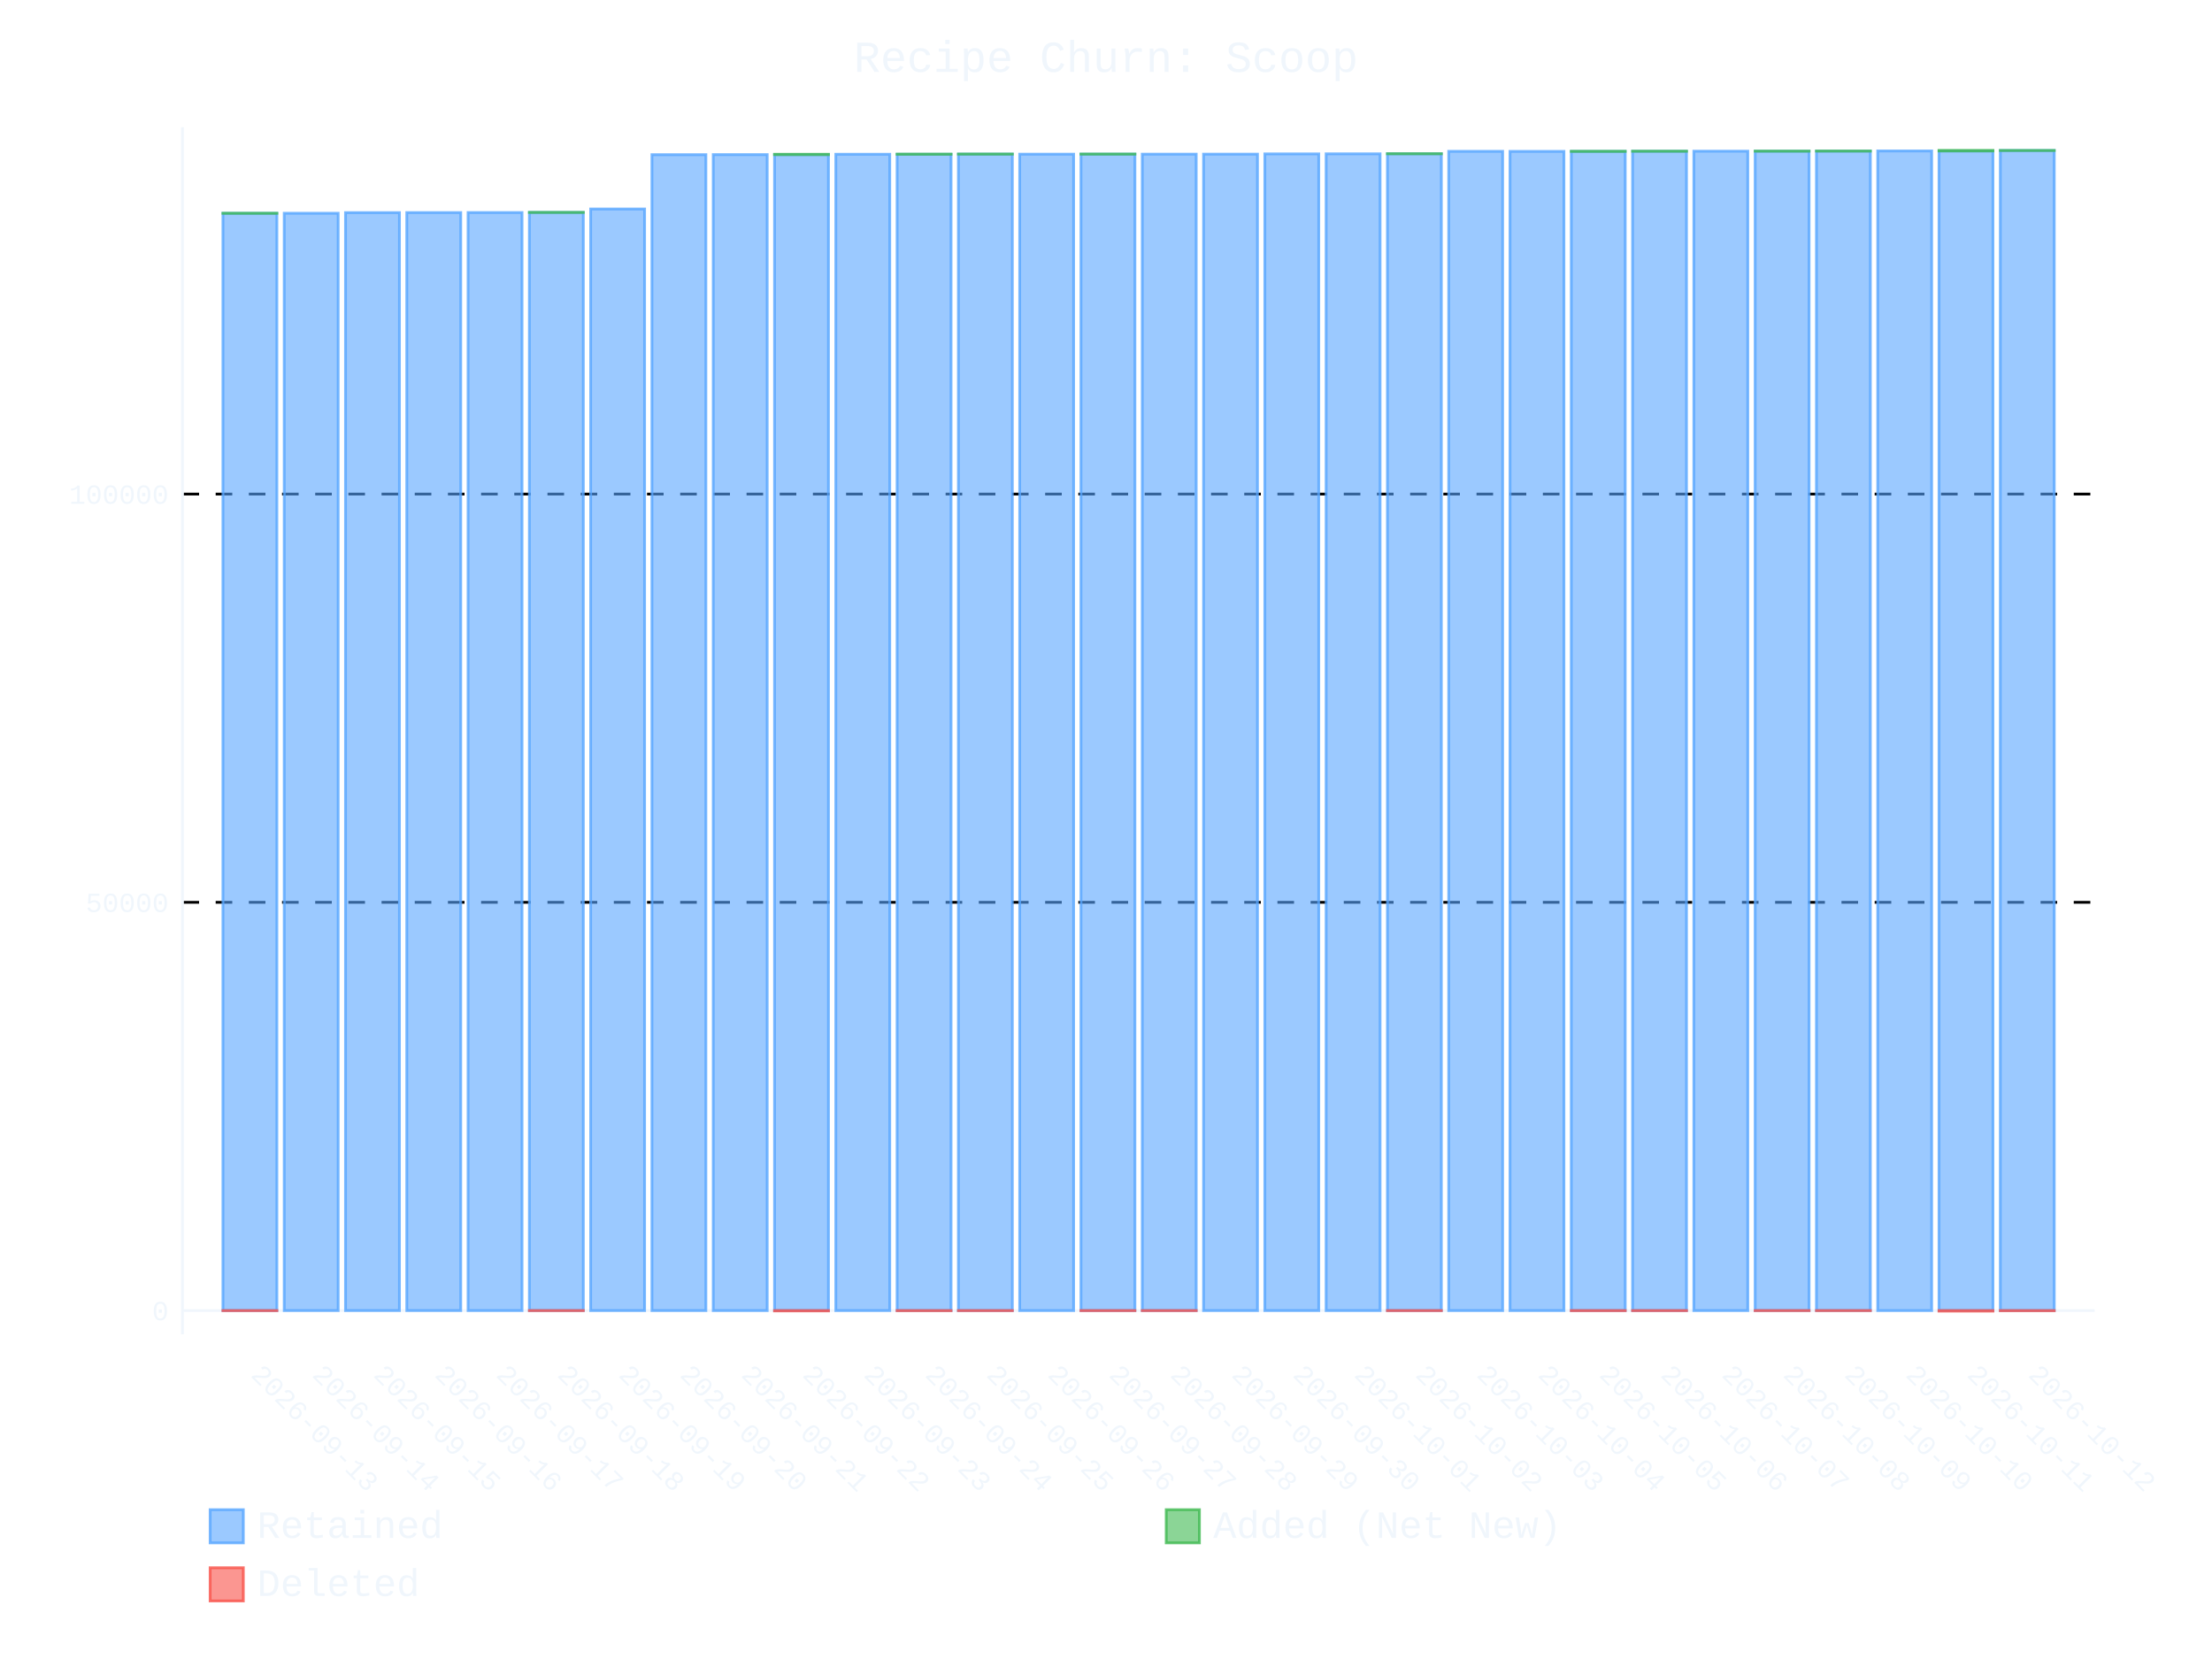
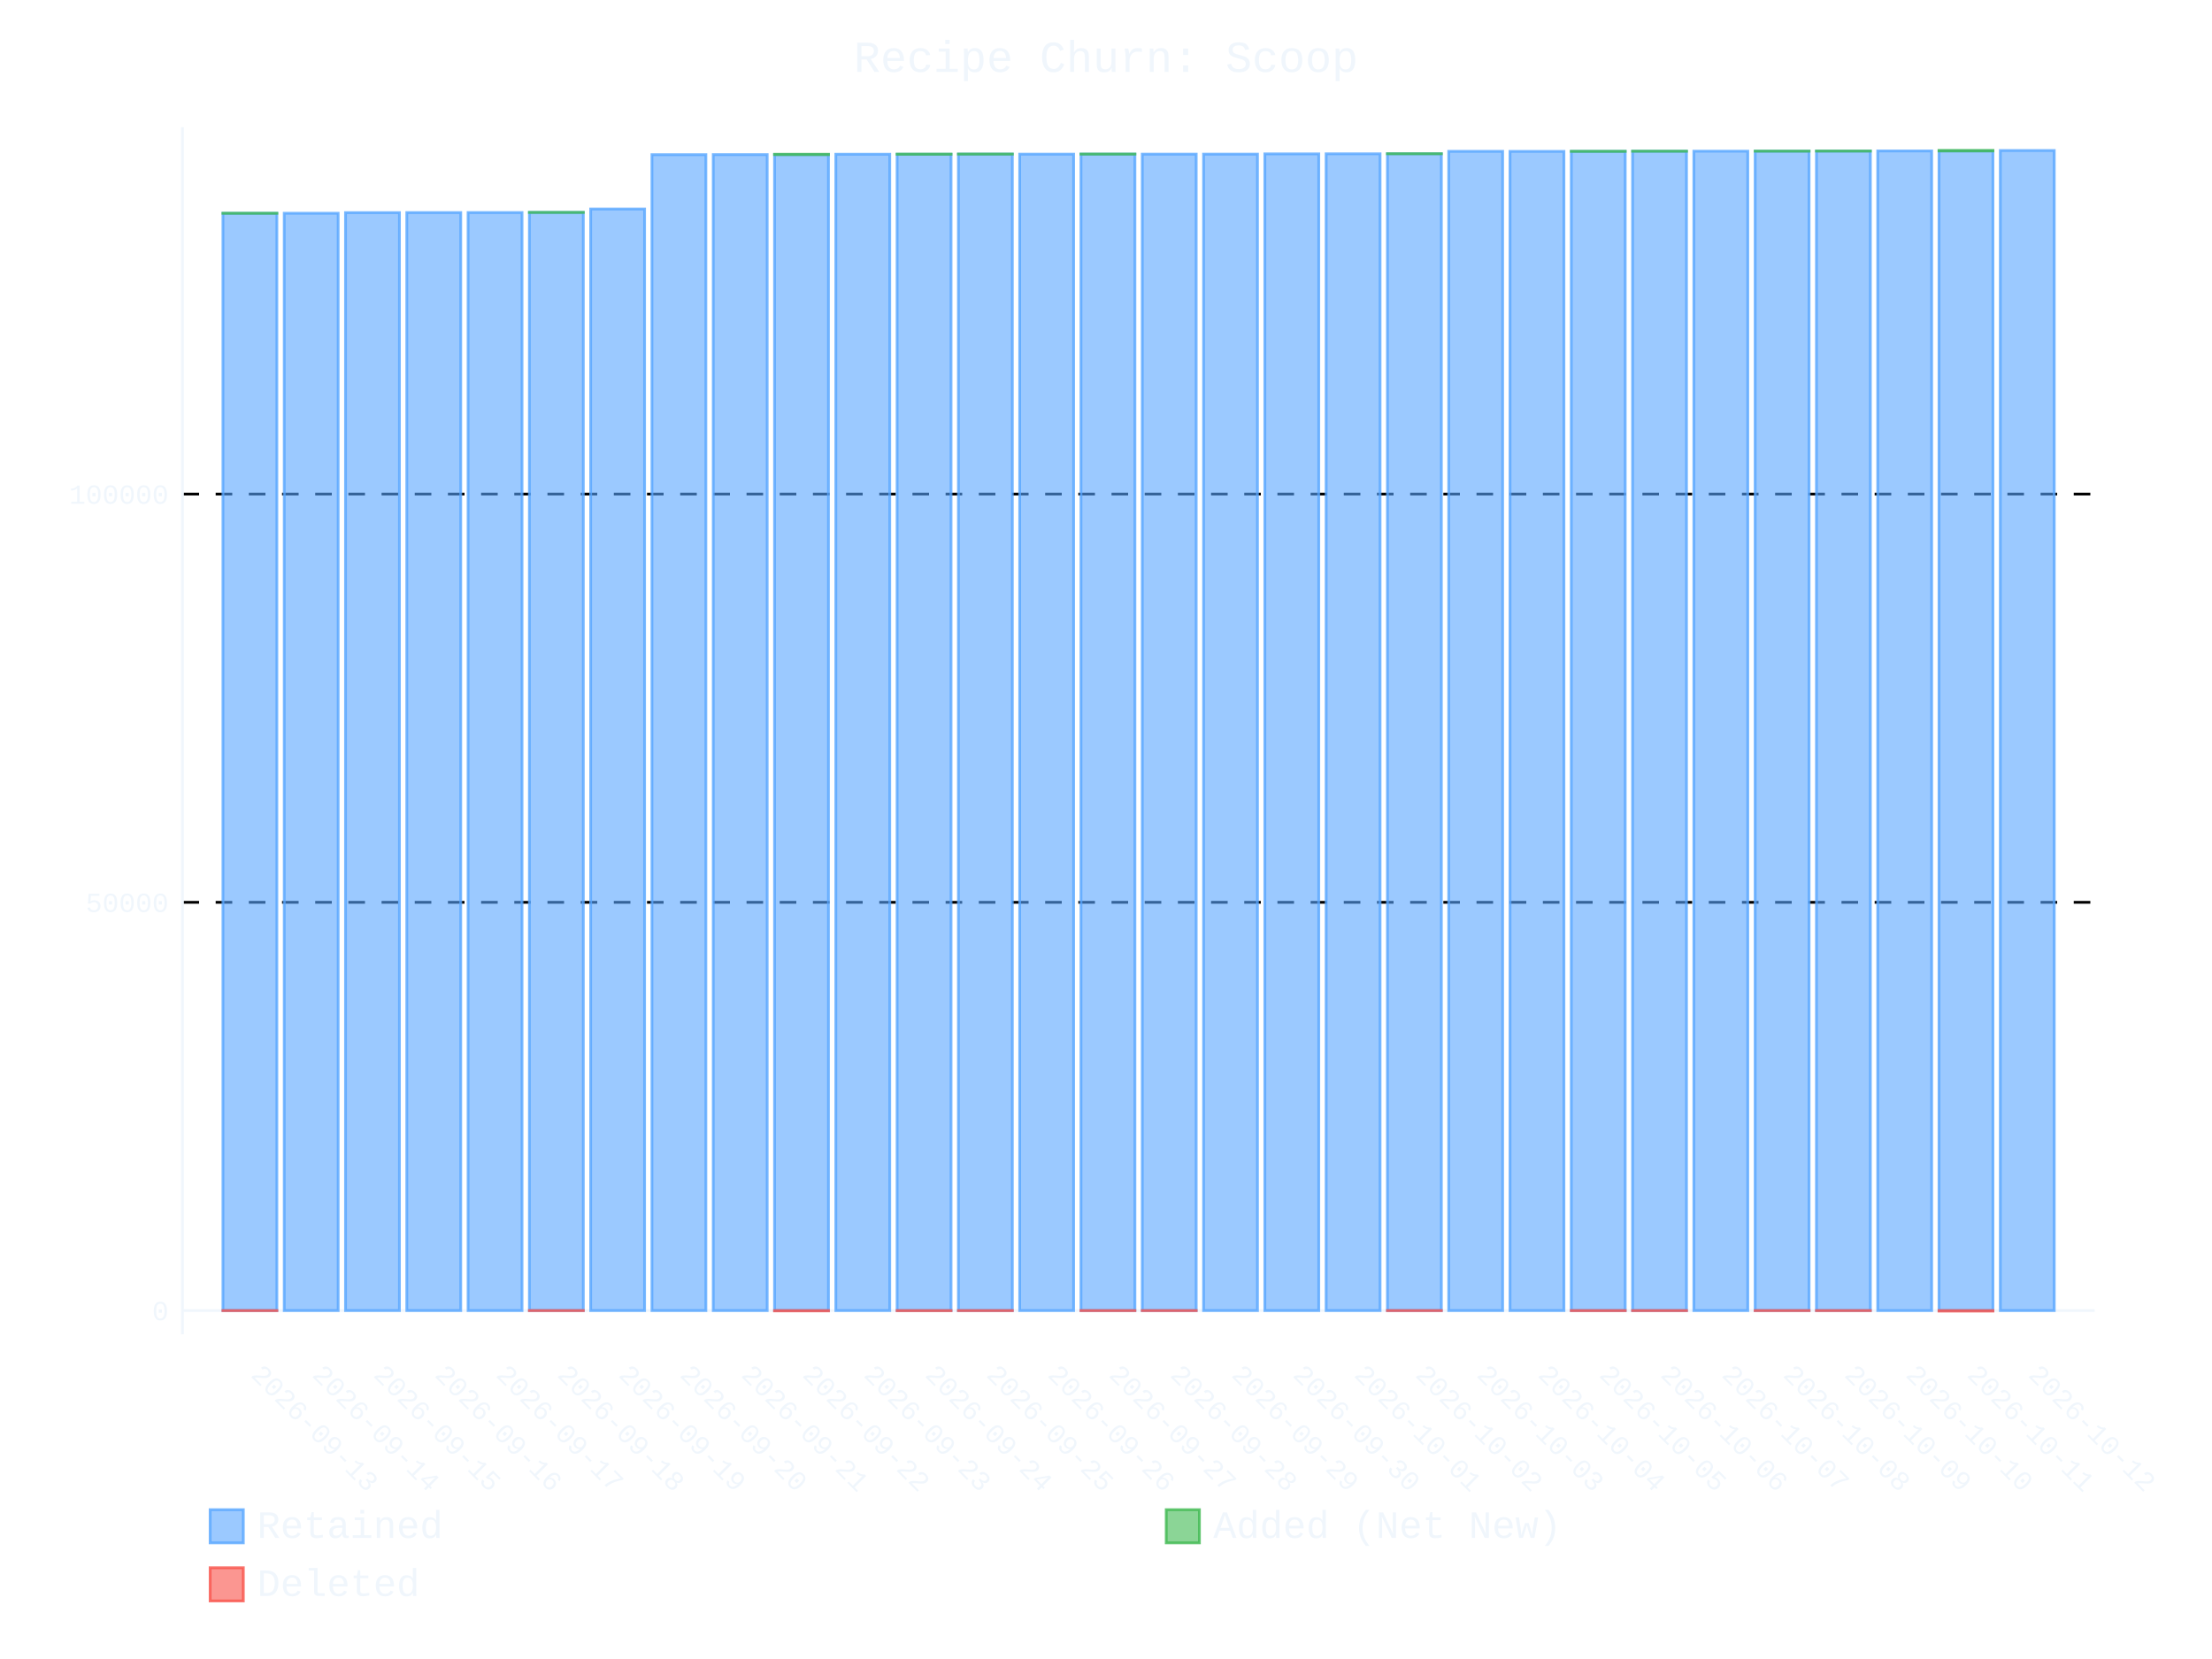
- <svg xmlns="http://www.w3.org/2000/svg" id="chart-5f1382fe-33d4-4a3d-ba97-2059dc26e4c9" class="pygal-chart" viewBox="0 0 800 600">
+ <svg xmlns="http://www.w3.org/2000/svg" id="chart-b43cd2fd-139b-495f-ad10-a6a8d108a6ae" class="pygal-chart" viewBox="0 0 800 600">
  <defs>
-     <style type="text/css">#chart-5f1382fe-33d4-4a3d-ba97-2059dc26e4c9{-webkit-user-select:none;-webkit-font-smoothing:antialiased;font-family:Consolas,"Liberation Mono",Menlo,Courier,monospace}#chart-5f1382fe-33d4-4a3d-ba97-2059dc26e4c9 .title{font-family:Consolas,"Liberation Mono",Menlo,Courier,monospace;font-size:16px}#chart-5f1382fe-33d4-4a3d-ba97-2059dc26e4c9 .legends .legend text{font-family:Consolas,"Liberation Mono",Menlo,Courier,monospace;font-size:14px}#chart-5f1382fe-33d4-4a3d-ba97-2059dc26e4c9 .axis text{font-family:Consolas,"Liberation Mono",Menlo,Courier,monospace;font-size:10px}#chart-5f1382fe-33d4-4a3d-ba97-2059dc26e4c9 .axis text.major{font-family:Consolas,"Liberation Mono",Menlo,Courier,monospace;font-size:10px}#chart-5f1382fe-33d4-4a3d-ba97-2059dc26e4c9 .text-overlay text.value{font-family:Consolas,"Liberation Mono",Menlo,Courier,monospace;font-size:16px}#chart-5f1382fe-33d4-4a3d-ba97-2059dc26e4c9 .text-overlay text.label{font-family:Consolas,"Liberation Mono",Menlo,Courier,monospace;font-size:10px}#chart-5f1382fe-33d4-4a3d-ba97-2059dc26e4c9 .tooltip{font-family:Consolas,"Liberation Mono",Menlo,Courier,monospace;font-size:14px}#chart-5f1382fe-33d4-4a3d-ba97-2059dc26e4c9 text.no_data{font-family:Consolas,"Liberation Mono",Menlo,Courier,monospace;font-size:64px}
- #chart-5f1382fe-33d4-4a3d-ba97-2059dc26e4c9{background-color:transparent}#chart-5f1382fe-33d4-4a3d-ba97-2059dc26e4c9 path,#chart-5f1382fe-33d4-4a3d-ba97-2059dc26e4c9 line,#chart-5f1382fe-33d4-4a3d-ba97-2059dc26e4c9 rect,#chart-5f1382fe-33d4-4a3d-ba97-2059dc26e4c9 circle{-webkit-transition:400ms ease-in;-moz-transition:400ms ease-in;transition:400ms ease-in}#chart-5f1382fe-33d4-4a3d-ba97-2059dc26e4c9 .graph &gt; .background{fill:transparent}#chart-5f1382fe-33d4-4a3d-ba97-2059dc26e4c9 .plot &gt; .background{fill:transparent}#chart-5f1382fe-33d4-4a3d-ba97-2059dc26e4c9 .graph{fill:#f0f6fc}#chart-5f1382fe-33d4-4a3d-ba97-2059dc26e4c9 text.no_data{fill:#f0f6fc}#chart-5f1382fe-33d4-4a3d-ba97-2059dc26e4c9 .title{fill:#f0f6fc}#chart-5f1382fe-33d4-4a3d-ba97-2059dc26e4c9 .legends .legend text{fill:#f0f6fc}#chart-5f1382fe-33d4-4a3d-ba97-2059dc26e4c9 .legends .legend:hover text{fill:#f0f6fc}#chart-5f1382fe-33d4-4a3d-ba97-2059dc26e4c9 .axis .line{stroke:#f0f6fc}#chart-5f1382fe-33d4-4a3d-ba97-2059dc26e4c9 .axis .guide.line{stroke:#9198a1}#chart-5f1382fe-33d4-4a3d-ba97-2059dc26e4c9 .axis .major.line{stroke:#f0f6fc}#chart-5f1382fe-33d4-4a3d-ba97-2059dc26e4c9 .axis text.major{fill:#f0f6fc}#chart-5f1382fe-33d4-4a3d-ba97-2059dc26e4c9 .axis.y .guides:hover .guide.line,#chart-5f1382fe-33d4-4a3d-ba97-2059dc26e4c9 .line-graph .axis.x .guides:hover .guide.line,#chart-5f1382fe-33d4-4a3d-ba97-2059dc26e4c9 .stackedline-graph .axis.x .guides:hover .guide.line,#chart-5f1382fe-33d4-4a3d-ba97-2059dc26e4c9 .xy-graph .axis.x .guides:hover .guide.line{stroke:#f0f6fc}#chart-5f1382fe-33d4-4a3d-ba97-2059dc26e4c9 .axis .guides:hover text{fill:#f0f6fc}#chart-5f1382fe-33d4-4a3d-ba97-2059dc26e4c9 .reactive{fill-opacity:.6;stroke-opacity:.8;stroke-width:1}#chart-5f1382fe-33d4-4a3d-ba97-2059dc26e4c9 .ci{stroke:#f0f6fc}#chart-5f1382fe-33d4-4a3d-ba97-2059dc26e4c9 .reactive.active,#chart-5f1382fe-33d4-4a3d-ba97-2059dc26e4c9 .active .reactive{fill-opacity:.9;stroke-opacity:.9;stroke-width:4}#chart-5f1382fe-33d4-4a3d-ba97-2059dc26e4c9 .ci .reactive.active{stroke-width:1.5}#chart-5f1382fe-33d4-4a3d-ba97-2059dc26e4c9 .series text{fill:#f0f6fc}#chart-5f1382fe-33d4-4a3d-ba97-2059dc26e4c9 .tooltip rect{fill:transparent;stroke:#f0f6fc;-webkit-transition:opacity 400ms ease-in;-moz-transition:opacity 400ms ease-in;transition:opacity 400ms ease-in}#chart-5f1382fe-33d4-4a3d-ba97-2059dc26e4c9 .tooltip .label{fill:#f0f6fc}#chart-5f1382fe-33d4-4a3d-ba97-2059dc26e4c9 .tooltip .label{fill:#f0f6fc}#chart-5f1382fe-33d4-4a3d-ba97-2059dc26e4c9 .tooltip .legend{font-size:.8em;fill:#9198a1}#chart-5f1382fe-33d4-4a3d-ba97-2059dc26e4c9 .tooltip .x_label{font-size:.6em;fill:#f0f6fc}#chart-5f1382fe-33d4-4a3d-ba97-2059dc26e4c9 .tooltip .xlink{font-size:.5em;text-decoration:underline}#chart-5f1382fe-33d4-4a3d-ba97-2059dc26e4c9 .tooltip .value{font-size:1.5em}#chart-5f1382fe-33d4-4a3d-ba97-2059dc26e4c9 .bound{font-size:.5em}#chart-5f1382fe-33d4-4a3d-ba97-2059dc26e4c9 .max-value{font-size:.75em;fill:#9198a1}#chart-5f1382fe-33d4-4a3d-ba97-2059dc26e4c9 .map-element{fill:transparent;stroke:#9198a1 !important}#chart-5f1382fe-33d4-4a3d-ba97-2059dc26e4c9 .map-element .reactive{fill-opacity:inherit;stroke-opacity:inherit}#chart-5f1382fe-33d4-4a3d-ba97-2059dc26e4c9 .color-0,#chart-5f1382fe-33d4-4a3d-ba97-2059dc26e4c9 .color-0 a:visited{stroke:#58a6ff;fill:#58a6ff}#chart-5f1382fe-33d4-4a3d-ba97-2059dc26e4c9 .color-1,#chart-5f1382fe-33d4-4a3d-ba97-2059dc26e4c9 .color-1 a:visited{stroke:#3fb950;fill:#3fb950}#chart-5f1382fe-33d4-4a3d-ba97-2059dc26e4c9 .color-2,#chart-5f1382fe-33d4-4a3d-ba97-2059dc26e4c9 .color-2 a:visited{stroke:#f85149;fill:#f85149}#chart-5f1382fe-33d4-4a3d-ba97-2059dc26e4c9 .text-overlay .color-0 text{fill:black}#chart-5f1382fe-33d4-4a3d-ba97-2059dc26e4c9 .text-overlay .color-1 text{fill:black}#chart-5f1382fe-33d4-4a3d-ba97-2059dc26e4c9 .text-overlay .color-2 text{fill:black}
- #chart-5f1382fe-33d4-4a3d-ba97-2059dc26e4c9 text.no_data{text-anchor:middle}#chart-5f1382fe-33d4-4a3d-ba97-2059dc26e4c9 .guide.line{fill:none}#chart-5f1382fe-33d4-4a3d-ba97-2059dc26e4c9 .centered{text-anchor:middle}#chart-5f1382fe-33d4-4a3d-ba97-2059dc26e4c9 .title{text-anchor:middle}#chart-5f1382fe-33d4-4a3d-ba97-2059dc26e4c9 .legends .legend text{fill-opacity:1}#chart-5f1382fe-33d4-4a3d-ba97-2059dc26e4c9 .axis.x text{text-anchor:middle}#chart-5f1382fe-33d4-4a3d-ba97-2059dc26e4c9 .axis.x:not(.web) text[transform]{text-anchor:start}#chart-5f1382fe-33d4-4a3d-ba97-2059dc26e4c9 .axis.x:not(.web) text[transform].backwards{text-anchor:end}#chart-5f1382fe-33d4-4a3d-ba97-2059dc26e4c9 .axis.y text{text-anchor:end}#chart-5f1382fe-33d4-4a3d-ba97-2059dc26e4c9 .axis.y text[transform].backwards{text-anchor:start}#chart-5f1382fe-33d4-4a3d-ba97-2059dc26e4c9 .axis.y2 text{text-anchor:start}#chart-5f1382fe-33d4-4a3d-ba97-2059dc26e4c9 .axis.y2 text[transform].backwards{text-anchor:end}#chart-5f1382fe-33d4-4a3d-ba97-2059dc26e4c9 .axis .guide.line{stroke-dasharray:4,4;stroke:black}#chart-5f1382fe-33d4-4a3d-ba97-2059dc26e4c9 .axis .major.guide.line{stroke-dasharray:6,6;stroke:black}#chart-5f1382fe-33d4-4a3d-ba97-2059dc26e4c9 .horizontal .axis.y .guide.line,#chart-5f1382fe-33d4-4a3d-ba97-2059dc26e4c9 .horizontal .axis.y2 .guide.line,#chart-5f1382fe-33d4-4a3d-ba97-2059dc26e4c9 .vertical .axis.x .guide.line{opacity:0}#chart-5f1382fe-33d4-4a3d-ba97-2059dc26e4c9 .horizontal .axis.always_show .guide.line,#chart-5f1382fe-33d4-4a3d-ba97-2059dc26e4c9 .vertical .axis.always_show .guide.line{opacity:1 !important}#chart-5f1382fe-33d4-4a3d-ba97-2059dc26e4c9 .axis.y .guides:hover .guide.line,#chart-5f1382fe-33d4-4a3d-ba97-2059dc26e4c9 .axis.y2 .guides:hover .guide.line,#chart-5f1382fe-33d4-4a3d-ba97-2059dc26e4c9 .axis.x .guides:hover .guide.line{opacity:1}#chart-5f1382fe-33d4-4a3d-ba97-2059dc26e4c9 .axis .guides:hover text{opacity:1}#chart-5f1382fe-33d4-4a3d-ba97-2059dc26e4c9 .nofill{fill:none}#chart-5f1382fe-33d4-4a3d-ba97-2059dc26e4c9 .subtle-fill{fill-opacity:.2}#chart-5f1382fe-33d4-4a3d-ba97-2059dc26e4c9 .dot{stroke-width:1px;fill-opacity:1;stroke-opacity:1}#chart-5f1382fe-33d4-4a3d-ba97-2059dc26e4c9 .dot.active{stroke-width:5px}#chart-5f1382fe-33d4-4a3d-ba97-2059dc26e4c9 .dot.negative{fill:transparent}#chart-5f1382fe-33d4-4a3d-ba97-2059dc26e4c9 text,#chart-5f1382fe-33d4-4a3d-ba97-2059dc26e4c9 tspan{stroke:none !important}#chart-5f1382fe-33d4-4a3d-ba97-2059dc26e4c9 .series text.active{opacity:1}#chart-5f1382fe-33d4-4a3d-ba97-2059dc26e4c9 .tooltip rect{fill-opacity:.95;stroke-width:.5}#chart-5f1382fe-33d4-4a3d-ba97-2059dc26e4c9 .tooltip text{fill-opacity:1}#chart-5f1382fe-33d4-4a3d-ba97-2059dc26e4c9 .showable{visibility:hidden}#chart-5f1382fe-33d4-4a3d-ba97-2059dc26e4c9 .showable.shown{visibility:visible}#chart-5f1382fe-33d4-4a3d-ba97-2059dc26e4c9 .gauge-background{fill:rgba(229,229,229,1);stroke:none}#chart-5f1382fe-33d4-4a3d-ba97-2059dc26e4c9 .bg-lines{stroke:transparent;stroke-width:2px}</style>
+     <style type="text/css">#chart-b43cd2fd-139b-495f-ad10-a6a8d108a6ae{-webkit-user-select:none;-webkit-font-smoothing:antialiased;font-family:Consolas,"Liberation Mono",Menlo,Courier,monospace}#chart-b43cd2fd-139b-495f-ad10-a6a8d108a6ae .title{font-family:Consolas,"Liberation Mono",Menlo,Courier,monospace;font-size:16px}#chart-b43cd2fd-139b-495f-ad10-a6a8d108a6ae .legends .legend text{font-family:Consolas,"Liberation Mono",Menlo,Courier,monospace;font-size:14px}#chart-b43cd2fd-139b-495f-ad10-a6a8d108a6ae .axis text{font-family:Consolas,"Liberation Mono",Menlo,Courier,monospace;font-size:10px}#chart-b43cd2fd-139b-495f-ad10-a6a8d108a6ae .axis text.major{font-family:Consolas,"Liberation Mono",Menlo,Courier,monospace;font-size:10px}#chart-b43cd2fd-139b-495f-ad10-a6a8d108a6ae .text-overlay text.value{font-family:Consolas,"Liberation Mono",Menlo,Courier,monospace;font-size:16px}#chart-b43cd2fd-139b-495f-ad10-a6a8d108a6ae .text-overlay text.label{font-family:Consolas,"Liberation Mono",Menlo,Courier,monospace;font-size:10px}#chart-b43cd2fd-139b-495f-ad10-a6a8d108a6ae .tooltip{font-family:Consolas,"Liberation Mono",Menlo,Courier,monospace;font-size:14px}#chart-b43cd2fd-139b-495f-ad10-a6a8d108a6ae text.no_data{font-family:Consolas,"Liberation Mono",Menlo,Courier,monospace;font-size:64px}
+ #chart-b43cd2fd-139b-495f-ad10-a6a8d108a6ae{background-color:transparent}#chart-b43cd2fd-139b-495f-ad10-a6a8d108a6ae path,#chart-b43cd2fd-139b-495f-ad10-a6a8d108a6ae line,#chart-b43cd2fd-139b-495f-ad10-a6a8d108a6ae rect,#chart-b43cd2fd-139b-495f-ad10-a6a8d108a6ae circle{-webkit-transition:400ms ease-in;-moz-transition:400ms ease-in;transition:400ms ease-in}#chart-b43cd2fd-139b-495f-ad10-a6a8d108a6ae .graph &gt; .background{fill:transparent}#chart-b43cd2fd-139b-495f-ad10-a6a8d108a6ae .plot &gt; .background{fill:transparent}#chart-b43cd2fd-139b-495f-ad10-a6a8d108a6ae .graph{fill:#f0f6fc}#chart-b43cd2fd-139b-495f-ad10-a6a8d108a6ae text.no_data{fill:#f0f6fc}#chart-b43cd2fd-139b-495f-ad10-a6a8d108a6ae .title{fill:#f0f6fc}#chart-b43cd2fd-139b-495f-ad10-a6a8d108a6ae .legends .legend text{fill:#f0f6fc}#chart-b43cd2fd-139b-495f-ad10-a6a8d108a6ae .legends .legend:hover text{fill:#f0f6fc}#chart-b43cd2fd-139b-495f-ad10-a6a8d108a6ae .axis .line{stroke:#f0f6fc}#chart-b43cd2fd-139b-495f-ad10-a6a8d108a6ae .axis .guide.line{stroke:#9198a1}#chart-b43cd2fd-139b-495f-ad10-a6a8d108a6ae .axis .major.line{stroke:#f0f6fc}#chart-b43cd2fd-139b-495f-ad10-a6a8d108a6ae .axis text.major{fill:#f0f6fc}#chart-b43cd2fd-139b-495f-ad10-a6a8d108a6ae .axis.y .guides:hover .guide.line,#chart-b43cd2fd-139b-495f-ad10-a6a8d108a6ae .line-graph .axis.x .guides:hover .guide.line,#chart-b43cd2fd-139b-495f-ad10-a6a8d108a6ae .stackedline-graph .axis.x .guides:hover .guide.line,#chart-b43cd2fd-139b-495f-ad10-a6a8d108a6ae .xy-graph .axis.x .guides:hover .guide.line{stroke:#f0f6fc}#chart-b43cd2fd-139b-495f-ad10-a6a8d108a6ae .axis .guides:hover text{fill:#f0f6fc}#chart-b43cd2fd-139b-495f-ad10-a6a8d108a6ae .reactive{fill-opacity:.6;stroke-opacity:.8;stroke-width:1}#chart-b43cd2fd-139b-495f-ad10-a6a8d108a6ae .ci{stroke:#f0f6fc}#chart-b43cd2fd-139b-495f-ad10-a6a8d108a6ae .reactive.active,#chart-b43cd2fd-139b-495f-ad10-a6a8d108a6ae .active .reactive{fill-opacity:.9;stroke-opacity:.9;stroke-width:4}#chart-b43cd2fd-139b-495f-ad10-a6a8d108a6ae .ci .reactive.active{stroke-width:1.5}#chart-b43cd2fd-139b-495f-ad10-a6a8d108a6ae .series text{fill:#f0f6fc}#chart-b43cd2fd-139b-495f-ad10-a6a8d108a6ae .tooltip rect{fill:transparent;stroke:#f0f6fc;-webkit-transition:opacity 400ms ease-in;-moz-transition:opacity 400ms ease-in;transition:opacity 400ms ease-in}#chart-b43cd2fd-139b-495f-ad10-a6a8d108a6ae .tooltip .label{fill:#f0f6fc}#chart-b43cd2fd-139b-495f-ad10-a6a8d108a6ae .tooltip .label{fill:#f0f6fc}#chart-b43cd2fd-139b-495f-ad10-a6a8d108a6ae .tooltip .legend{font-size:.8em;fill:#9198a1}#chart-b43cd2fd-139b-495f-ad10-a6a8d108a6ae .tooltip .x_label{font-size:.6em;fill:#f0f6fc}#chart-b43cd2fd-139b-495f-ad10-a6a8d108a6ae .tooltip .xlink{font-size:.5em;text-decoration:underline}#chart-b43cd2fd-139b-495f-ad10-a6a8d108a6ae .tooltip .value{font-size:1.5em}#chart-b43cd2fd-139b-495f-ad10-a6a8d108a6ae .bound{font-size:.5em}#chart-b43cd2fd-139b-495f-ad10-a6a8d108a6ae .max-value{font-size:.75em;fill:#9198a1}#chart-b43cd2fd-139b-495f-ad10-a6a8d108a6ae .map-element{fill:transparent;stroke:#9198a1 !important}#chart-b43cd2fd-139b-495f-ad10-a6a8d108a6ae .map-element .reactive{fill-opacity:inherit;stroke-opacity:inherit}#chart-b43cd2fd-139b-495f-ad10-a6a8d108a6ae .color-0,#chart-b43cd2fd-139b-495f-ad10-a6a8d108a6ae .color-0 a:visited{stroke:#58a6ff;fill:#58a6ff}#chart-b43cd2fd-139b-495f-ad10-a6a8d108a6ae .color-1,#chart-b43cd2fd-139b-495f-ad10-a6a8d108a6ae .color-1 a:visited{stroke:#3fb950;fill:#3fb950}#chart-b43cd2fd-139b-495f-ad10-a6a8d108a6ae .color-2,#chart-b43cd2fd-139b-495f-ad10-a6a8d108a6ae .color-2 a:visited{stroke:#f85149;fill:#f85149}#chart-b43cd2fd-139b-495f-ad10-a6a8d108a6ae .text-overlay .color-0 text{fill:black}#chart-b43cd2fd-139b-495f-ad10-a6a8d108a6ae .text-overlay .color-1 text{fill:black}#chart-b43cd2fd-139b-495f-ad10-a6a8d108a6ae .text-overlay .color-2 text{fill:black}
+ #chart-b43cd2fd-139b-495f-ad10-a6a8d108a6ae text.no_data{text-anchor:middle}#chart-b43cd2fd-139b-495f-ad10-a6a8d108a6ae .guide.line{fill:none}#chart-b43cd2fd-139b-495f-ad10-a6a8d108a6ae .centered{text-anchor:middle}#chart-b43cd2fd-139b-495f-ad10-a6a8d108a6ae .title{text-anchor:middle}#chart-b43cd2fd-139b-495f-ad10-a6a8d108a6ae .legends .legend text{fill-opacity:1}#chart-b43cd2fd-139b-495f-ad10-a6a8d108a6ae .axis.x text{text-anchor:middle}#chart-b43cd2fd-139b-495f-ad10-a6a8d108a6ae .axis.x:not(.web) text[transform]{text-anchor:start}#chart-b43cd2fd-139b-495f-ad10-a6a8d108a6ae .axis.x:not(.web) text[transform].backwards{text-anchor:end}#chart-b43cd2fd-139b-495f-ad10-a6a8d108a6ae .axis.y text{text-anchor:end}#chart-b43cd2fd-139b-495f-ad10-a6a8d108a6ae .axis.y text[transform].backwards{text-anchor:start}#chart-b43cd2fd-139b-495f-ad10-a6a8d108a6ae .axis.y2 text{text-anchor:start}#chart-b43cd2fd-139b-495f-ad10-a6a8d108a6ae .axis.y2 text[transform].backwards{text-anchor:end}#chart-b43cd2fd-139b-495f-ad10-a6a8d108a6ae .axis .guide.line{stroke-dasharray:4,4;stroke:black}#chart-b43cd2fd-139b-495f-ad10-a6a8d108a6ae .axis .major.guide.line{stroke-dasharray:6,6;stroke:black}#chart-b43cd2fd-139b-495f-ad10-a6a8d108a6ae .horizontal .axis.y .guide.line,#chart-b43cd2fd-139b-495f-ad10-a6a8d108a6ae .horizontal .axis.y2 .guide.line,#chart-b43cd2fd-139b-495f-ad10-a6a8d108a6ae .vertical .axis.x .guide.line{opacity:0}#chart-b43cd2fd-139b-495f-ad10-a6a8d108a6ae .horizontal .axis.always_show .guide.line,#chart-b43cd2fd-139b-495f-ad10-a6a8d108a6ae .vertical .axis.always_show .guide.line{opacity:1 !important}#chart-b43cd2fd-139b-495f-ad10-a6a8d108a6ae .axis.y .guides:hover .guide.line,#chart-b43cd2fd-139b-495f-ad10-a6a8d108a6ae .axis.y2 .guides:hover .guide.line,#chart-b43cd2fd-139b-495f-ad10-a6a8d108a6ae .axis.x .guides:hover .guide.line{opacity:1}#chart-b43cd2fd-139b-495f-ad10-a6a8d108a6ae .axis .guides:hover text{opacity:1}#chart-b43cd2fd-139b-495f-ad10-a6a8d108a6ae .nofill{fill:none}#chart-b43cd2fd-139b-495f-ad10-a6a8d108a6ae .subtle-fill{fill-opacity:.2}#chart-b43cd2fd-139b-495f-ad10-a6a8d108a6ae .dot{stroke-width:1px;fill-opacity:1;stroke-opacity:1}#chart-b43cd2fd-139b-495f-ad10-a6a8d108a6ae .dot.active{stroke-width:5px}#chart-b43cd2fd-139b-495f-ad10-a6a8d108a6ae .dot.negative{fill:transparent}#chart-b43cd2fd-139b-495f-ad10-a6a8d108a6ae text,#chart-b43cd2fd-139b-495f-ad10-a6a8d108a6ae tspan{stroke:none !important}#chart-b43cd2fd-139b-495f-ad10-a6a8d108a6ae .series text.active{opacity:1}#chart-b43cd2fd-139b-495f-ad10-a6a8d108a6ae .tooltip rect{fill-opacity:.95;stroke-width:.5}#chart-b43cd2fd-139b-495f-ad10-a6a8d108a6ae .tooltip text{fill-opacity:1}#chart-b43cd2fd-139b-495f-ad10-a6a8d108a6ae .showable{visibility:hidden}#chart-b43cd2fd-139b-495f-ad10-a6a8d108a6ae .showable.shown{visibility:visible}#chart-b43cd2fd-139b-495f-ad10-a6a8d108a6ae .gauge-background{fill:rgba(229,229,229,1);stroke:none}#chart-b43cd2fd-139b-495f-ad10-a6a8d108a6ae .bg-lines{stroke:transparent;stroke-width:2px}</style>
  </defs>
  <g class="graph stackedbar-graph vertical">
    <rect x="0" y="0" width="800" height="600" class="background" />
    <g transform="translate(66, 46)" class="plot">
      <rect x="0" y="0" width="691.574" height="436.574" class="background" />
      <g class="axis y always_show">
        <g class="guides">
          <path d="M0 427.983 h691.574" class="axis major line" />
          <text x="-5" y="431.483" class="major">0</text>
        </g>
        <g class="guides">
          <path d="M0 280.337 h691.574" class="major guide line" />
          <text x="-5" y="283.837" class="major">50000</text>
        </g>
        <g class="guides">
          <path d="M0 132.69 h691.574" class="major guide line" />
          <text x="-5" y="136.19" class="major">100000</text>
        </g>
      </g>
      <g class="axis x">
        <path d="M0 0 v436.574" class="line" />
        <g class="guides">
          <path d="M24.382 0 v436.574" class="guide line" />
          <text x="24.382" y="451.574" class="" transform="rotate(45 24.3824 451.5736)">2026-09-13</text>
        </g>
        <g class="guides">
          <path d="M46.548 0 v436.574" class="guide line" />
          <text x="46.548" y="451.574" class="" transform="rotate(45 46.54822 451.5736)">2026-09-14</text>
        </g>
        <g class="guides">
          <path d="M68.714 0 v436.574" class="guide line" />
          <text x="68.714" y="451.574" class="" transform="rotate(45 68.71404 451.5736)">2026-09-15</text>
        </g>
        <g class="guides">
          <path d="M90.88 0 v436.574" class="guide line" />
          <text x="90.88" y="451.574" class="" transform="rotate(45 90.87986 451.5736)">2026-09-16</text>
        </g>
        <g class="guides">
          <path d="M113.046 0 v436.574" class="guide line" />
          <text x="113.046" y="451.574" class="" transform="rotate(45 113.0457 451.5736)">2026-09-17</text>
        </g>
        <g class="guides">
          <path d="M135.212 0 v436.574" class="guide line" />
          <text x="135.212" y="451.574" class="" transform="rotate(45 135.2115 451.5736)">2026-09-18</text>
        </g>
        <g class="guides">
          <path d="M157.377 0 v436.574" class="guide line" />
          <text x="157.377" y="451.574" class="" transform="rotate(45 157.3773 451.5736)">2026-09-19</text>
        </g>
        <g class="guides">
          <path d="M179.543 0 v436.574" class="guide line" />
          <text x="179.543" y="451.574" class="" transform="rotate(45 179.5431 451.5736)">2026-09-20</text>
        </g>
        <g class="guides">
          <path d="M201.709 0 v436.574" class="guide line" />
          <text x="201.709" y="451.574" class="" transform="rotate(45 201.709 451.5736)">2026-09-21</text>
        </g>
        <g class="guides">
          <path d="M223.875 0 v436.574" class="guide line" />
          <text x="223.875" y="451.574" class="" transform="rotate(45 223.8748 451.5736)">2026-09-22</text>
        </g>
        <g class="guides">
          <path d="M246.041 0 v436.574" class="guide line" />
          <text x="246.041" y="451.574" class="" transform="rotate(45 246.0406 451.5736)">2026-09-23</text>
        </g>
        <g class="guides">
          <path d="M268.206 0 v436.574" class="guide line" />
          <text x="268.206" y="451.574" class="" transform="rotate(45 268.2064 451.5736)">2026-09-24</text>
        </g>
        <g class="guides">
          <path d="M290.372 0 v436.574" class="guide line" />
          <text x="290.372" y="451.574" class="" transform="rotate(45 290.3722 451.5736)">2026-09-25</text>
        </g>
        <g class="guides">
          <path d="M312.538 0 v436.574" class="guide line" />
          <text x="312.538" y="451.574" class="" transform="rotate(45 312.5381 451.5736)">2026-09-26</text>
        </g>
        <g class="guides">
          <path d="M334.704 0 v436.574" class="guide line" />
          <text x="334.704" y="451.574" class="" transform="rotate(45 334.7039 451.5736)">2026-09-27</text>
        </g>
        <g class="guides">
          <path d="M356.87 0 v436.574" class="guide line" />
          <text x="356.87" y="451.574" class="" transform="rotate(45 356.8697 451.5736)">2026-09-28</text>
        </g>
        <g class="guides">
          <path d="M379.036 0 v436.574" class="guide line" />
          <text x="379.036" y="451.574" class="" transform="rotate(45 379.0355 451.5736)">2026-09-29</text>
        </g>
        <g class="guides">
          <path d="M401.201 0 v436.574" class="guide line" />
          <text x="401.201" y="451.574" class="" transform="rotate(45 401.2013 451.5736)">2026-09-30</text>
        </g>
        <g class="guides">
          <path d="M423.367 0 v436.574" class="guide line" />
          <text x="423.367" y="451.574" class="" transform="rotate(45 423.3672 451.5736)">2026-10-01</text>
        </g>
        <g class="guides">
          <path d="M445.533 0 v436.574" class="guide line" />
          <text x="445.533" y="451.574" class="" transform="rotate(45 445.533 451.5736)">2026-10-02</text>
        </g>
        <g class="guides">
          <path d="M467.699 0 v436.574" class="guide line" />
          <text x="467.699" y="451.574" class="" transform="rotate(45 467.6988 451.5736)">2026-10-03</text>
        </g>
        <g class="guides">
          <path d="M489.865 0 v436.574" class="guide line" />
          <text x="489.865" y="451.574" class="" transform="rotate(45 489.8646 451.5736)">2026-10-04</text>
        </g>
        <g class="guides">
          <path d="M512.03 0 v436.574" class="guide line" />
          <text x="512.03" y="451.574" class="" transform="rotate(45 512.0304 451.5736)">2026-10-05</text>
        </g>
        <g class="guides">
          <path d="M534.196 0 v436.574" class="guide line" />
          <text x="534.196" y="451.574" class="" transform="rotate(45 534.1963 451.5736)">2026-10-06</text>
        </g>
        <g class="guides">
          <path d="M556.362 0 v436.574" class="guide line" />
          <text x="556.362" y="451.574" class="" transform="rotate(45 556.3621 451.5736)">2026-10-07</text>
        </g>
        <g class="guides">
          <path d="M578.528 0 v436.574" class="guide line" />
          <text x="578.528" y="451.574" class="" transform="rotate(45 578.5279 451.5736)">2026-10-08</text>
        </g>
        <g class="guides">
          <path d="M600.694 0 v436.574" class="guide line" />
          <text x="600.694" y="451.574" class="" transform="rotate(45 600.6937 451.5736)">2026-10-09</text>
        </g>
        <g class="guides">
          <path d="M622.86 0 v436.574" class="guide line" />
          <text x="622.86" y="451.574" class="" transform="rotate(45 622.8596 451.5736)">2026-10-10</text>
        </g>
        <g class="guides">
          <path d="M645.025 0 v436.574" class="guide line" />
          <text x="645.025" y="451.574" class="" transform="rotate(45 645.0254 451.5736)">2026-10-11</text>
        </g>
        <g class="guides">
          <path d="M667.191 0 v436.574" class="guide line" />
          <text x="667.191" y="451.574" class="" transform="rotate(45 667.1912 451.5736)">2026-10-12</text>
        </g>
      </g>
      <g class="series serie-0 color-0">
        <g class="bars">
          <g class="bar">
            <rect x="14.629" y="31.142" rx="0" ry="0" width="19.506" height="396.841" class="rect reactive tooltip-trigger" />
          </g>
          <g class="bar">
            <rect x="36.795" y="31.124" rx="0" ry="0" width="19.506" height="396.859" class="rect reactive tooltip-trigger" />
          </g>
          <g class="bar">
            <rect x="58.961" y="30.9" rx="0" ry="0" width="19.506" height="397.083" class="rect reactive tooltip-trigger" />
          </g>
          <g class="bar">
            <rect x="81.127" y="30.882" rx="0" ry="0" width="19.506" height="397.101" class="rect reactive tooltip-trigger" />
          </g>
          <g class="bar">
            <rect x="103.293" y="30.87" rx="0" ry="0" width="19.506" height="397.113" class="rect reactive tooltip-trigger" />
          </g>
          <g class="bar">
            <rect x="125.459" y="30.829" rx="0" ry="0" width="19.506" height="397.154" class="rect reactive tooltip-trigger" />
          </g>
          <g class="bar">
            <rect x="147.624" y="29.586" rx="0" ry="0" width="19.506" height="398.397" class="rect reactive tooltip-trigger" />
          </g>
          <g class="bar">
            <rect x="169.79" y="9.94" rx="0" ry="0" width="19.506" height="418.043" class="rect reactive tooltip-trigger" />
          </g>
          <g class="bar">
            <rect x="191.956" y="9.919" rx="0" ry="0" width="19.506" height="418.064" class="rect reactive tooltip-trigger" />
          </g>
          <g class="bar">
            <rect x="214.122" y="9.913" rx="0" ry="0" width="19.506" height="418.07" class="rect reactive tooltip-trigger" />
          </g>
          <g class="bar">
            <rect x="236.288" y="9.786" rx="0" ry="0" width="19.506" height="418.197" class="rect reactive tooltip-trigger" />
          </g>
          <g class="bar">
            <rect x="258.453" y="9.784" rx="0" ry="0" width="19.506" height="418.2" class="rect reactive tooltip-trigger" />
          </g>
          <g class="bar">
            <rect x="280.619" y="9.733" rx="0" ry="0" width="19.506" height="418.25" class="rect reactive tooltip-trigger" />
          </g>
          <g class="bar">
            <rect x="302.785" y="9.757" rx="0" ry="0" width="19.506" height="418.226" class="rect reactive tooltip-trigger" />
          </g>
          <g class="bar">
            <rect x="324.951" y="9.736" rx="0" ry="0" width="19.506" height="418.247" class="rect reactive tooltip-trigger" />
          </g>
          <g class="bar">
            <rect x="347.117" y="9.754" rx="0" ry="0" width="19.506" height="418.229" class="rect reactive tooltip-trigger" />
          </g>
          <g class="bar">
            <rect x="369.283" y="9.748" rx="0" ry="0" width="19.506" height="418.235" class="rect reactive tooltip-trigger" />
          </g>
          <g class="bar">
            <rect x="391.448" y="9.654" rx="0" ry="0" width="19.506" height="418.329" class="rect reactive tooltip-trigger" />
          </g>
          <g class="bar">
            <rect x="413.614" y="9.63" rx="0" ry="0" width="19.506" height="418.353" class="rect reactive tooltip-trigger" />
          </g>
          <g class="bar">
            <rect x="435.78" y="9.612" rx="0" ry="0" width="19.506" height="418.371" class="rect reactive tooltip-trigger" />
          </g>
          <g class="bar">
            <rect x="457.946" y="8.729" rx="0" ry="0" width="19.506" height="419.254" class="rect reactive tooltip-trigger" />
          </g>
          <g class="bar">
            <rect x="480.112" y="8.75" rx="0" ry="0" width="19.506" height="419.233" class="rect reactive tooltip-trigger" />
          </g>
          <g class="bar">
            <rect x="502.277" y="8.747" rx="0" ry="0" width="19.506" height="419.236" class="rect reactive tooltip-trigger" />
          </g>
          <g class="bar">
            <rect x="524.443" y="8.697" rx="0" ry="0" width="19.506" height="419.286" class="rect reactive tooltip-trigger" />
          </g>
          <g class="bar">
            <rect x="546.609" y="8.676" rx="0" ry="0" width="19.506" height="419.307" class="rect reactive tooltip-trigger" />
          </g>
          <g class="bar">
            <rect x="568.775" y="8.67" rx="0" ry="0" width="19.506" height="419.313" class="rect reactive tooltip-trigger" />
          </g>
          <g class="bar">
            <rect x="590.941" y="8.641" rx="0" ry="0" width="19.506" height="419.342" class="rect reactive tooltip-trigger" />
          </g>
          <g class="bar">
            <rect x="613.107" y="8.591" rx="0" ry="0" width="19.506" height="419.393" class="rect reactive tooltip-trigger" />
          </g>
          <g class="bar">
            <rect x="635.272" y="8.591" rx="0" ry="0" width="19.506" height="419.393" class="rect reactive tooltip-trigger" />
          </g>
          <g class="bar">
-             <rect x="657.438" y="8.434" rx="0" ry="0" width="19.506" height="419.549" class="rect reactive tooltip-trigger" />
+             <rect x="657.438" y="8.431" rx="0" ry="0" width="19.506" height="419.552" class="rect reactive tooltip-trigger" />
          </g>
        </g>
      </g>
      <g class="series serie-1 color-1">
        <g class="bars">
          <g class="bar">
            <rect x="14.629" y="31.133" rx="0" ry="0" width="19.506" height="0.009" class="rect reactive tooltip-trigger" />
          </g>
          <g class="bar">
            <rect x="36.795" y="31.124" rx="0" ry="0" width="19.506" height="0.0" class="rect reactive tooltip-trigger" />
          </g>
          <g class="bar">
            <rect x="58.961" y="30.9" rx="0" ry="0" width="19.506" height="0.0" class="rect reactive tooltip-trigger" />
          </g>
          <g class="bar">
            <rect x="81.127" y="30.882" rx="0" ry="0" width="19.506" height="0.0" class="rect reactive tooltip-trigger" />
          </g>
          <g class="bar">
            <rect x="103.293" y="30.87" rx="0" ry="0" width="19.506" height="0.0" class="rect reactive tooltip-trigger" />
          </g>
          <g class="bar">
            <rect x="125.459" y="30.823" rx="0" ry="0" width="19.506" height="0.006" class="rect reactive tooltip-trigger" />
          </g>
          <g class="bar">
            <rect x="147.624" y="29.586" rx="0" ry="0" width="19.506" height="0.0" class="rect reactive tooltip-trigger" />
          </g>
          <g class="bar">
            <rect x="169.79" y="9.94" rx="0" ry="0" width="19.506" height="0.0" class="rect reactive tooltip-trigger" />
          </g>
          <g class="bar">
            <rect x="191.956" y="9.919" rx="0" ry="0" width="19.506" height="0.0" class="rect reactive tooltip-trigger" />
          </g>
          <g class="bar">
            <rect x="214.122" y="9.792" rx="0" ry="0" width="19.506" height="0.121" class="rect reactive tooltip-trigger" />
          </g>
          <g class="bar">
            <rect x="236.288" y="9.786" rx="0" ry="0" width="19.506" height="0.0" class="rect reactive tooltip-trigger" />
          </g>
          <g class="bar">
            <rect x="258.453" y="9.748" rx="0" ry="0" width="19.506" height="0.035" class="rect reactive tooltip-trigger" />
          </g>
          <g class="bar">
            <rect x="280.619" y="9.724" rx="0" ry="0" width="19.506" height="0.009" class="rect reactive tooltip-trigger" />
          </g>
          <g class="bar">
            <rect x="302.785" y="9.757" rx="0" ry="0" width="19.506" height="0.0" class="rect reactive tooltip-trigger" />
          </g>
          <g class="bar">
            <rect x="324.951" y="9.73" rx="0" ry="0" width="19.506" height="0.006" class="rect reactive tooltip-trigger" />
          </g>
          <g class="bar">
            <rect x="347.117" y="9.754" rx="0" ry="0" width="19.506" height="0.0" class="rect reactive tooltip-trigger" />
          </g>
          <g class="bar">
            <rect x="369.283" y="9.748" rx="0" ry="0" width="19.506" height="0.0" class="rect reactive tooltip-trigger" />
          </g>
          <g class="bar">
            <rect x="391.448" y="9.654" rx="0" ry="0" width="19.506" height="0.0" class="rect reactive tooltip-trigger" />
          </g>
          <g class="bar">
            <rect x="413.614" y="9.63" rx="0" ry="0" width="19.506" height="0.0" class="rect reactive tooltip-trigger" />
          </g>
          <g class="bar">
            <rect x="435.78" y="9.609" rx="0" ry="0" width="19.506" height="0.003" class="rect reactive tooltip-trigger" />
          </g>
          <g class="bar">
            <rect x="457.946" y="8.729" rx="0" ry="0" width="19.506" height="0.0" class="rect reactive tooltip-trigger" />
          </g>
          <g class="bar">
            <rect x="480.112" y="8.75" rx="0" ry="0" width="19.506" height="0.0" class="rect reactive tooltip-trigger" />
          </g>
          <g class="bar">
            <rect x="502.277" y="8.723" rx="0" ry="0" width="19.506" height="0.024" class="rect reactive tooltip-trigger" />
          </g>
          <g class="bar">
            <rect x="524.443" y="8.691" rx="0" ry="0" width="19.506" height="0.006" class="rect reactive tooltip-trigger" />
          </g>
          <g class="bar">
            <rect x="546.609" y="8.676" rx="0" ry="0" width="19.506" height="0.0" class="rect reactive tooltip-trigger" />
          </g>
          <g class="bar">
            <rect x="568.775" y="8.664" rx="0" ry="0" width="19.506" height="0.006" class="rect reactive tooltip-trigger" />
          </g>
          <g class="bar">
            <rect x="590.941" y="8.635" rx="0" ry="0" width="19.506" height="0.006" class="rect reactive tooltip-trigger" />
          </g>
          <g class="bar">
            <rect x="613.107" y="8.591" rx="0" ry="0" width="19.506" height="0.0" class="rect reactive tooltip-trigger" />
          </g>
          <g class="bar">
            <rect x="635.272" y="8.396" rx="0" ry="0" width="19.506" height="0.195" class="rect reactive tooltip-trigger" />
          </g>
          <g class="bar">
-             <rect x="657.438" y="8.431" rx="0" ry="0" width="19.506" height="0.003" class="rect reactive tooltip-trigger" />
+             <rect x="657.438" y="8.431" rx="0" ry="0" width="19.506" height="0.0" class="rect reactive tooltip-trigger" />
          </g>
        </g>
      </g>
      <g class="series serie-2 color-2">
        <g class="bars">
          <g class="bar">
            <rect x="14.629" y="427.983" rx="0" ry="0" width="19.506" height="0.009" class="rect reactive tooltip-trigger" />
          </g>
          <g class="bar">
            <rect x="36.795" y="31.124" rx="0" ry="0" width="19.506" height="0.0" class="rect reactive tooltip-trigger" />
          </g>
          <g class="bar">
            <rect x="58.961" y="30.9" rx="0" ry="0" width="19.506" height="0.0" class="rect reactive tooltip-trigger" />
          </g>
          <g class="bar">
            <rect x="81.127" y="30.882" rx="0" ry="0" width="19.506" height="0.0" class="rect reactive tooltip-trigger" />
          </g>
          <g class="bar">
            <rect x="103.293" y="30.87" rx="0" ry="0" width="19.506" height="0.0" class="rect reactive tooltip-trigger" />
          </g>
          <g class="bar">
            <rect x="125.459" y="427.983" rx="0" ry="0" width="19.506" height="0.006" class="rect reactive tooltip-trigger" />
          </g>
          <g class="bar">
            <rect x="147.624" y="29.586" rx="0" ry="0" width="19.506" height="0.0" class="rect reactive tooltip-trigger" />
          </g>
          <g class="bar">
            <rect x="169.79" y="9.94" rx="0" ry="0" width="19.506" height="0.0" class="rect reactive tooltip-trigger" />
          </g>
          <g class="bar">
            <rect x="191.956" y="9.919" rx="0" ry="0" width="19.506" height="0.0" class="rect reactive tooltip-trigger" />
          </g>
          <g class="bar">
            <rect x="214.122" y="427.983" rx="0" ry="0" width="19.506" height="0.121" class="rect reactive tooltip-trigger" />
          </g>
          <g class="bar">
            <rect x="236.288" y="9.786" rx="0" ry="0" width="19.506" height="0.0" class="rect reactive tooltip-trigger" />
          </g>
          <g class="bar">
            <rect x="258.453" y="427.983" rx="0" ry="0" width="19.506" height="0.035" class="rect reactive tooltip-trigger" />
          </g>
          <g class="bar">
            <rect x="280.619" y="427.983" rx="0" ry="0" width="19.506" height="0.009" class="rect reactive tooltip-trigger" />
          </g>
          <g class="bar">
            <rect x="302.785" y="9.757" rx="0" ry="0" width="19.506" height="0.0" class="rect reactive tooltip-trigger" />
          </g>
          <g class="bar">
            <rect x="324.951" y="427.983" rx="0" ry="0" width="19.506" height="0.009" class="rect reactive tooltip-trigger" />
          </g>
          <g class="bar">
            <rect x="347.117" y="427.983" rx="0" ry="0" width="19.506" height="0.003" class="rect reactive tooltip-trigger" />
          </g>
          <g class="bar">
            <rect x="369.283" y="9.748" rx="0" ry="0" width="19.506" height="0.0" class="rect reactive tooltip-trigger" />
          </g>
          <g class="bar">
            <rect x="391.448" y="9.654" rx="0" ry="0" width="19.506" height="0.0" class="rect reactive tooltip-trigger" />
          </g>
          <g class="bar">
            <rect x="413.614" y="9.63" rx="0" ry="0" width="19.506" height="0.0" class="rect reactive tooltip-trigger" />
          </g>
          <g class="bar">
            <rect x="435.78" y="427.983" rx="0" ry="0" width="19.506" height="0.003" class="rect reactive tooltip-trigger" />
          </g>
          <g class="bar">
            <rect x="457.946" y="8.729" rx="0" ry="0" width="19.506" height="0.0" class="rect reactive tooltip-trigger" />
          </g>
          <g class="bar">
            <rect x="480.112" y="8.75" rx="0" ry="0" width="19.506" height="0.0" class="rect reactive tooltip-trigger" />
          </g>
          <g class="bar">
            <rect x="502.277" y="427.983" rx="0" ry="0" width="19.506" height="0.024" class="rect reactive tooltip-trigger" />
          </g>
          <g class="bar">
            <rect x="524.443" y="427.983" rx="0" ry="0" width="19.506" height="0.009" class="rect reactive tooltip-trigger" />
          </g>
          <g class="bar">
            <rect x="546.609" y="8.676" rx="0" ry="0" width="19.506" height="0.0" class="rect reactive tooltip-trigger" />
          </g>
          <g class="bar">
            <rect x="568.775" y="427.983" rx="0" ry="0" width="19.506" height="0.006" class="rect reactive tooltip-trigger" />
          </g>
          <g class="bar">
            <rect x="590.941" y="427.983" rx="0" ry="0" width="19.506" height="0.006" class="rect reactive tooltip-trigger" />
          </g>
          <g class="bar">
            <rect x="613.107" y="8.591" rx="0" ry="0" width="19.506" height="0.0" class="rect reactive tooltip-trigger" />
          </g>
          <g class="bar">
            <rect x="635.272" y="427.983" rx="0" ry="0" width="19.506" height="0.195" class="rect reactive tooltip-trigger" />
          </g>
          <g class="bar">
-             <rect x="657.438" y="427.983" rx="0" ry="0" width="19.506" height="0.05" class="rect reactive tooltip-trigger" />
+             <rect x="657.438" y="8.431" rx="0" ry="0" width="19.506" height="0.0" class="rect reactive tooltip-trigger" />
          </g>
        </g>
      </g>
    </g>
    <g class="titles">
      <text x="400.0" y="26" class="title plot_title">Recipe Churn: Scoop</text>
    </g>
    <g transform="translate(66, 46)" class="plot overlay">
      <g class="series serie-0 color-0" />
      <g class="series serie-1 color-1" />
      <g class="series serie-2 color-2" />
    </g>
    <g transform="translate(66, 46)" class="plot text-overlay">
      <g class="series serie-0 color-0" />
      <g class="series serie-1 color-1" />
      <g class="series serie-2 color-2" />
    </g>
    <g transform="translate(66, 46)" class="plot tooltip-overlay">
      <g transform="translate(0 0)" style="opacity: 0" class="tooltip">
        <rect rx="0" ry="0" width="0" height="0" class="tooltip-box" />
        <g class="text" />
      </g>
    </g>
    <g transform="translate(76, 545)" class="legends">
      <g id="activate-serie-0" class="legend reactive activate-serie">
        <rect x="0.0" y="1.0" width="12" height="12" class="color-0 reactive" />
        <text x="17.0" y="11.2">Retained</text>
      </g>
      <g id="activate-serie-1" class="legend reactive activate-serie">
        <rect x="345.787" y="1.0" width="12" height="12" class="color-1 reactive" />
        <text x="362.787" y="11.2">Added (Net New)</text>
      </g>
      <g id="activate-serie-2" class="legend reactive activate-serie">
        <rect x="0.0" y="22.0" width="12" height="12" class="color-2 reactive" />
        <text x="17.0" y="32.2">Deleted</text>
      </g>
    </g>
  </g>
</svg>
